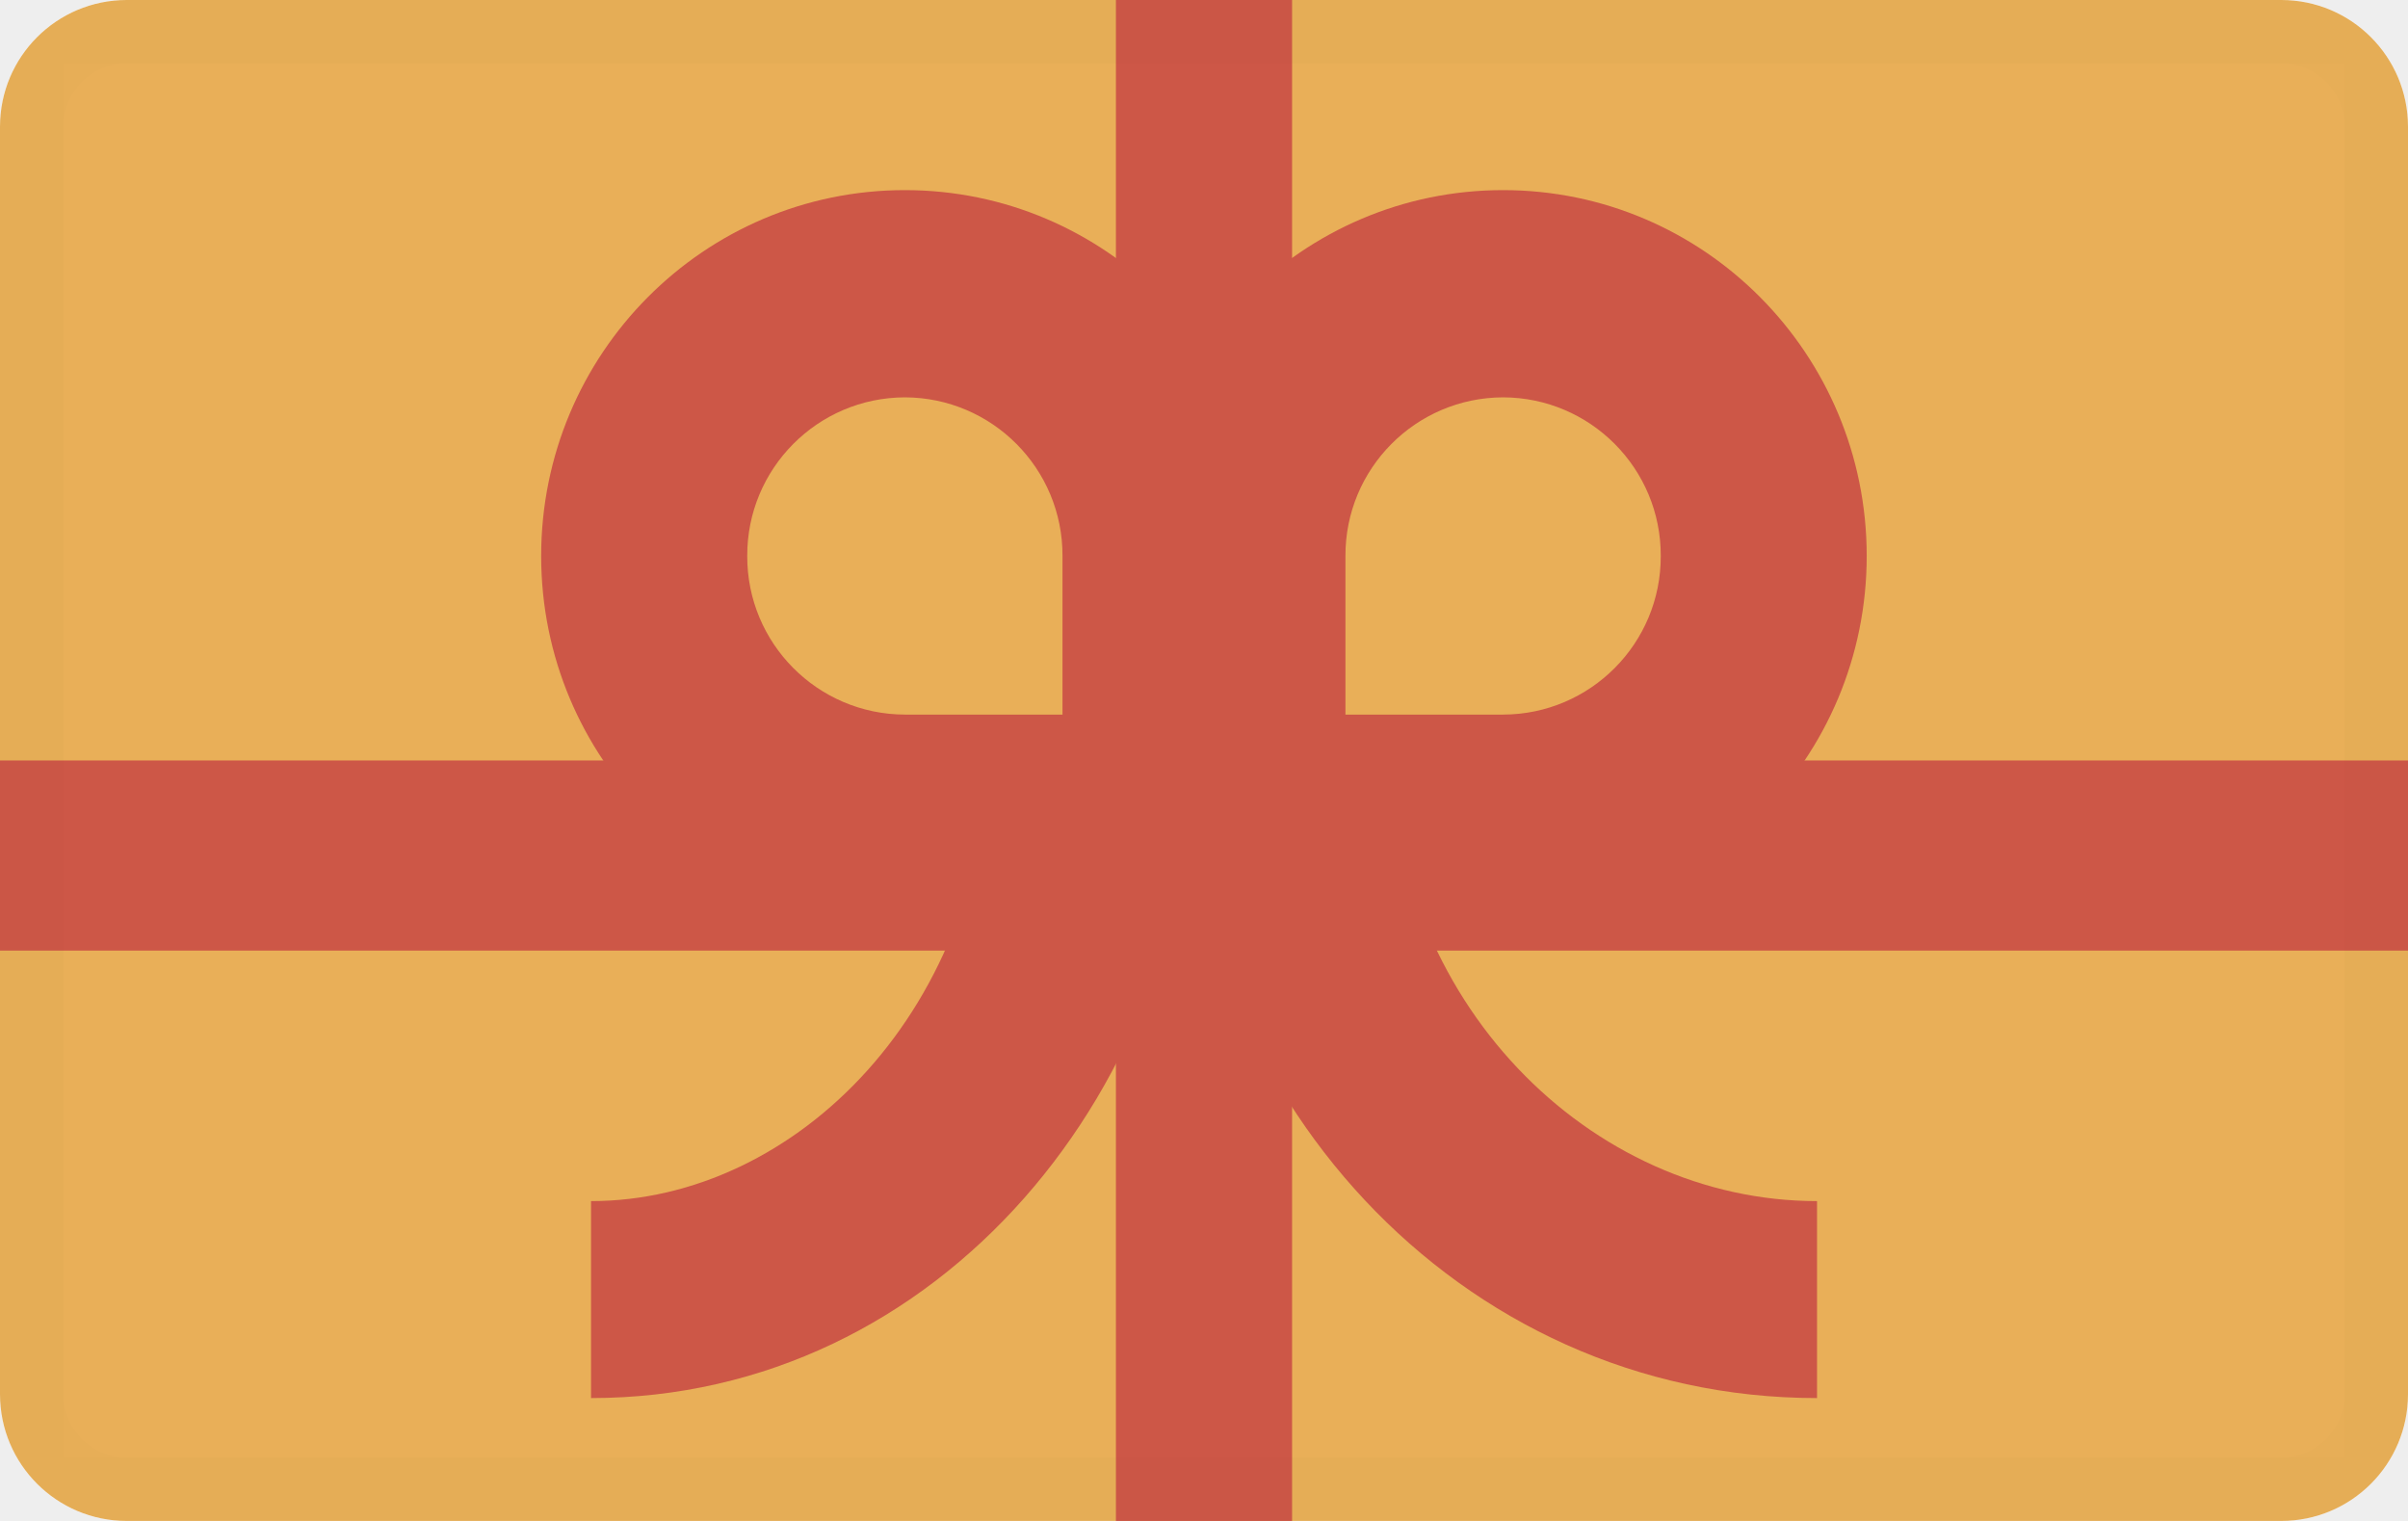
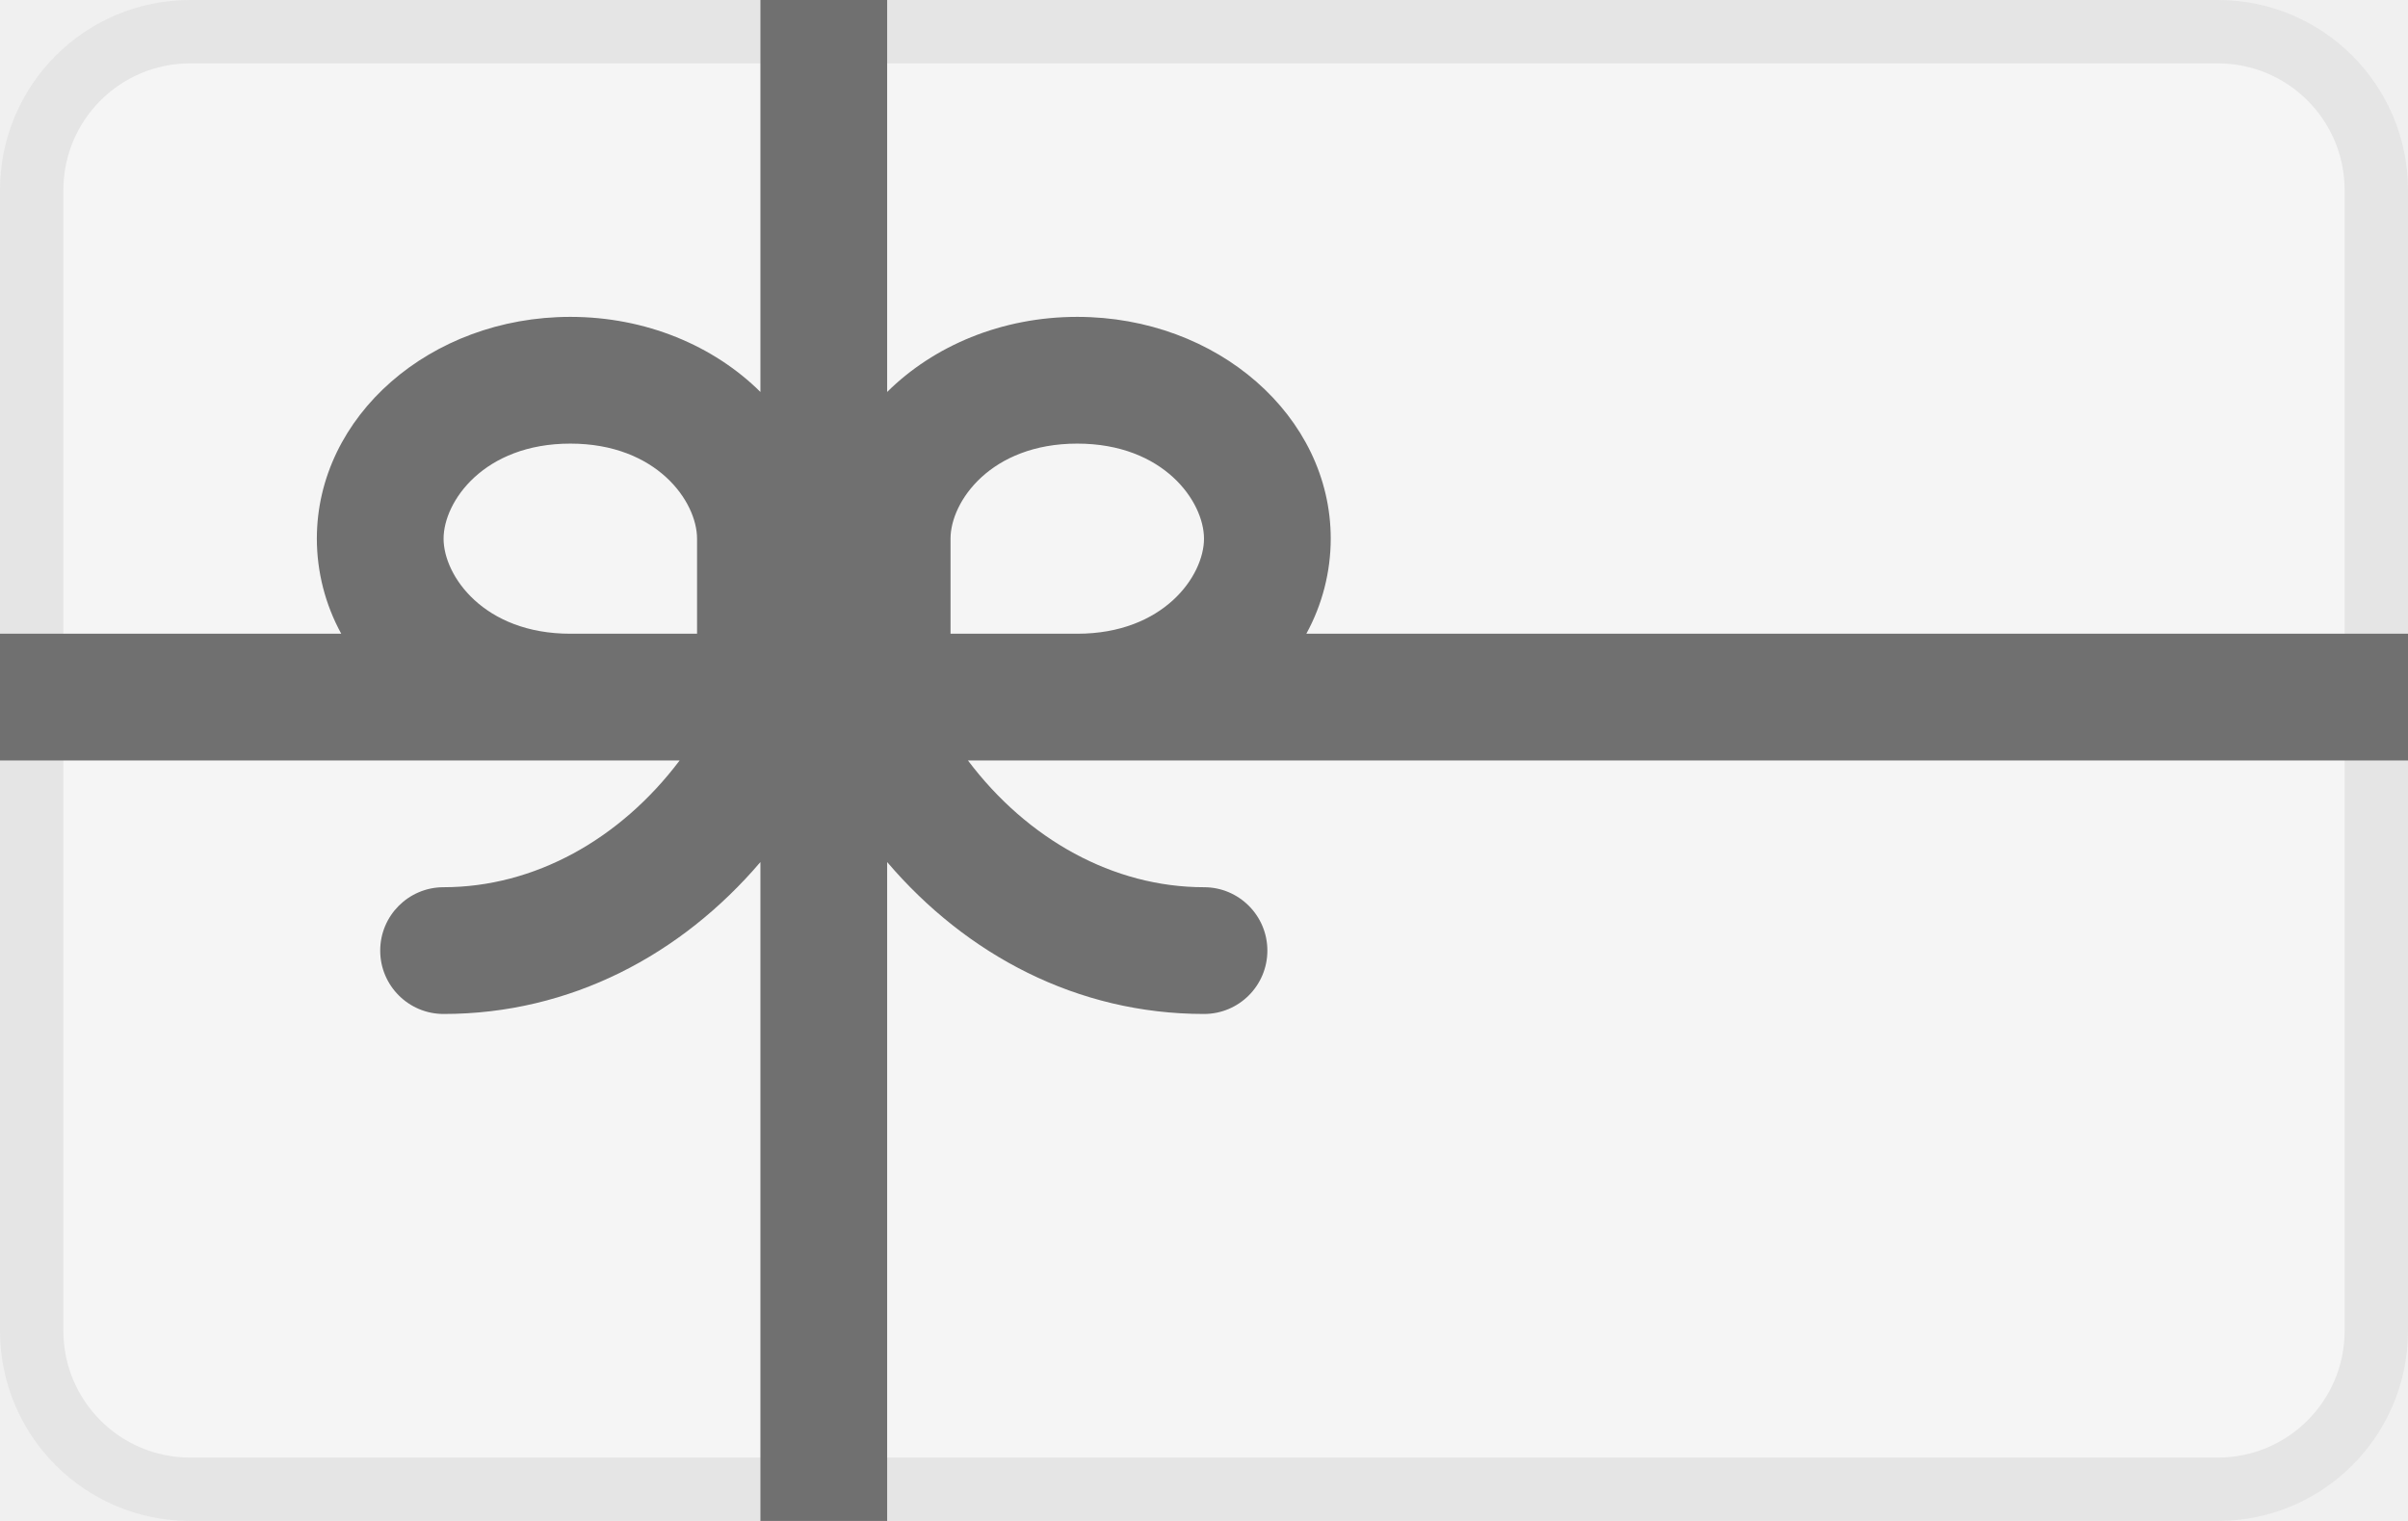
- <svg xmlns="http://www.w3.org/2000/svg" width="38" height="24" viewBox="0 0 38 24" fill="none" aria-labelledby="pi-gift-card" role="img">
-   <path fill="#000" opacity=".07" d="M35 0H3C1.3 0 0 1.3 0 3v18c0 1.7 1.4 3 3 3h32c1.7 0 3-1.3 3-3V3c0-1.7-1.4-3-3-3z" />
-   <rect width="38" height="24" rx="2" fill="#fff" />
-   <rect width="38" height="24" rx="2" fill="#E9AF58" />
-   <rect x=".5" y=".5" width="37" height="23" rx="1.5" stroke="#000" stroke-opacity=".01" />
-   <path d="M38 12H0v3h38v-3z" fill="#CD5747" />
-   <path d="M20.39 24V0h-2.78v24h2.78z" fill="#CD5747" />
-   <path fill-rule="evenodd" clip-rule="evenodd" d="M20.018 8.773C20.018 5.585 17.448 3 14.28 3c-3.17 0-5.74 2.585-5.74 5.773 0 3.188 2.57 5.773 5.739 5.773h5.738V8.773zM14.28 6.27a2.495 2.495 0 012.487 2.503v2.503H14.28a2.495 2.495 0 01-2.488-2.503A2.495 2.495 0 0114.28 6.27z" fill="#CD5747" />
-   <path fill-rule="evenodd" clip-rule="evenodd" d="M17.982 8.773C17.982 5.585 20.55 3 23.72 3c3.17 0 5.738 2.585 5.738 5.773 0 3.188-2.569 5.773-5.738 5.773h-5.738V8.773zM23.72 6.27a2.495 2.495 0 00-2.488 2.503v2.503h2.488a2.495 2.495 0 002.488-2.503A2.495 2.495 0 0023.72 6.27z" fill="#CD5747" />
-   <path fill-rule="evenodd" clip-rule="evenodd" d="M9.327 22.061c5.507 0 9.542-4.93 9.542-10.46h-3.25c0 4.307-3.055 7.352-6.292 7.352v3.108z" fill="#CD5747" />
-   <path fill-rule="evenodd" clip-rule="evenodd" d="M28.674 22.061c-5.685 0-10.009-4.841-10.009-10.46h3.25c0 4.218 3.183 7.352 6.759 7.352v3.108z" fill="#CD5747" />
-   <path stroke="#000" stroke-opacity=".01" d="M.5.5h37v23H.5z" />
+ <svg xmlns="http://www.w3.org/2000/svg" width="38" height="24" fill="none">
+   <g clip-path="url(#a)">
+     <rect width="38" height="24" rx="3" fill="#F5F5F5" style="fill:#f5f5f5;fill:color(display-p3 .961 .961 .961);fill-opacity:1" />
+     <rect x=".5" y=".5" width="37" height="23" rx="2.5" stroke="#000" stroke-opacity=".07" style="stroke:#000;stroke-opacity:.07" />
+     <path fill-rule="evenodd" clip-rule="evenodd" d="M15.275 12c.939 1.246 2.296 2 3.725 2a1 1 0 1 1 0 2c-2.002 0-3.75-.932-5-2.397V24h-2V13.603C10.75 15.068 9.002 16 7 16a1 1 0 1 1 0-2c1.43 0 2.786-.754 3.725-2H0v-2h5.385A3.129 3.129 0 0 1 5 8.5C5 6.567 6.79 5 9 5c1.195 0 2.267.458 3 1.185V0h2v6.185C14.733 5.458 15.805 5 17 5c2.21 0 4 1.567 4 3.5a3.13 3.13 0 0 1-.385 1.5H38v2H15.275ZM17 10c1.364 0 2-.914 2-1.5S18.364 7 17 7c-1.364 0-2 .914-2 1.5V10h2Zm-6 0V8.5c0-.586-.636-1.5-2-1.5-1.364 0-2 .914-2 1.5S7.636 10 9 10h2Z" fill="#707070" style="fill:#707070;fill:color(display-p3 .439 .439 .439);fill-opacity:1" />
+   </g>
+   <defs>
+     <clipPath id="a">
+       <path fill="#fff" style="fill:#fff;fill-opacity:1" d="M0 0h38v24H0z" />
+     </clipPath>
+   </defs>
</svg>
